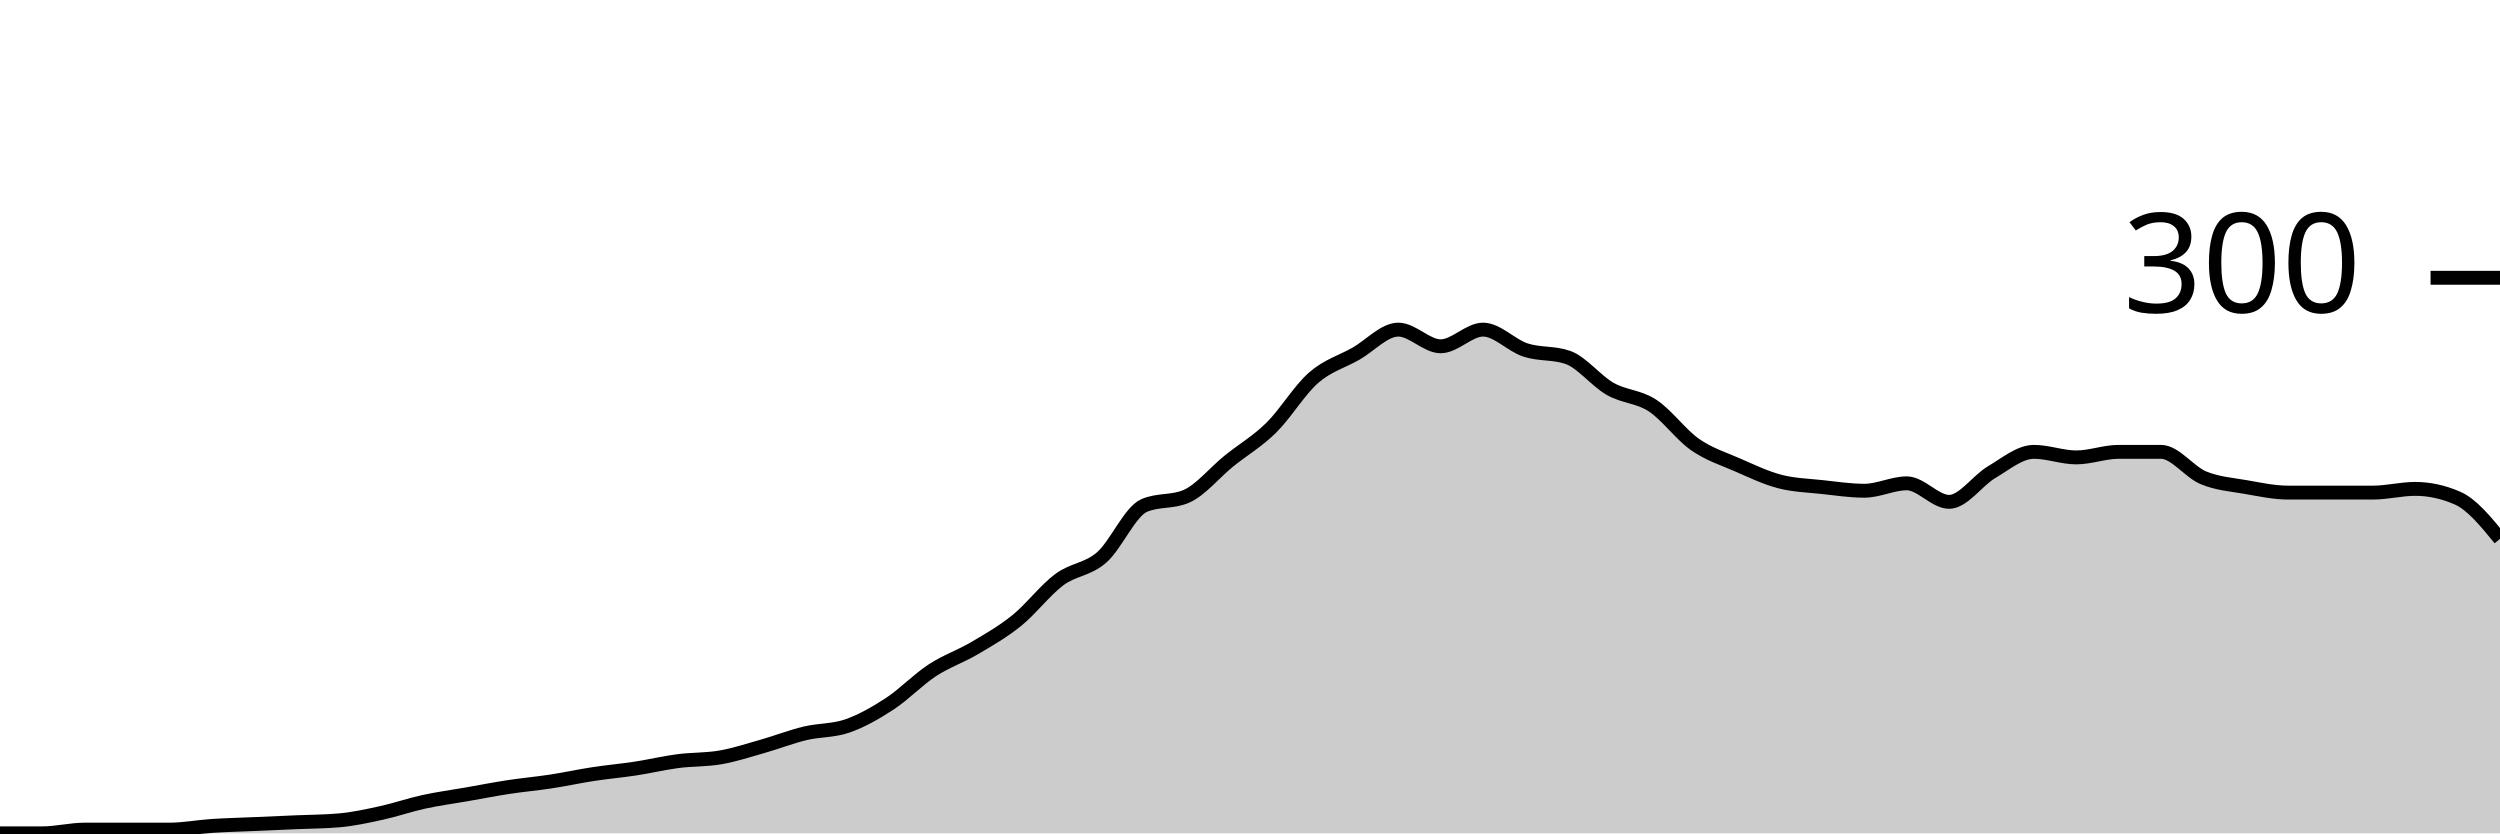
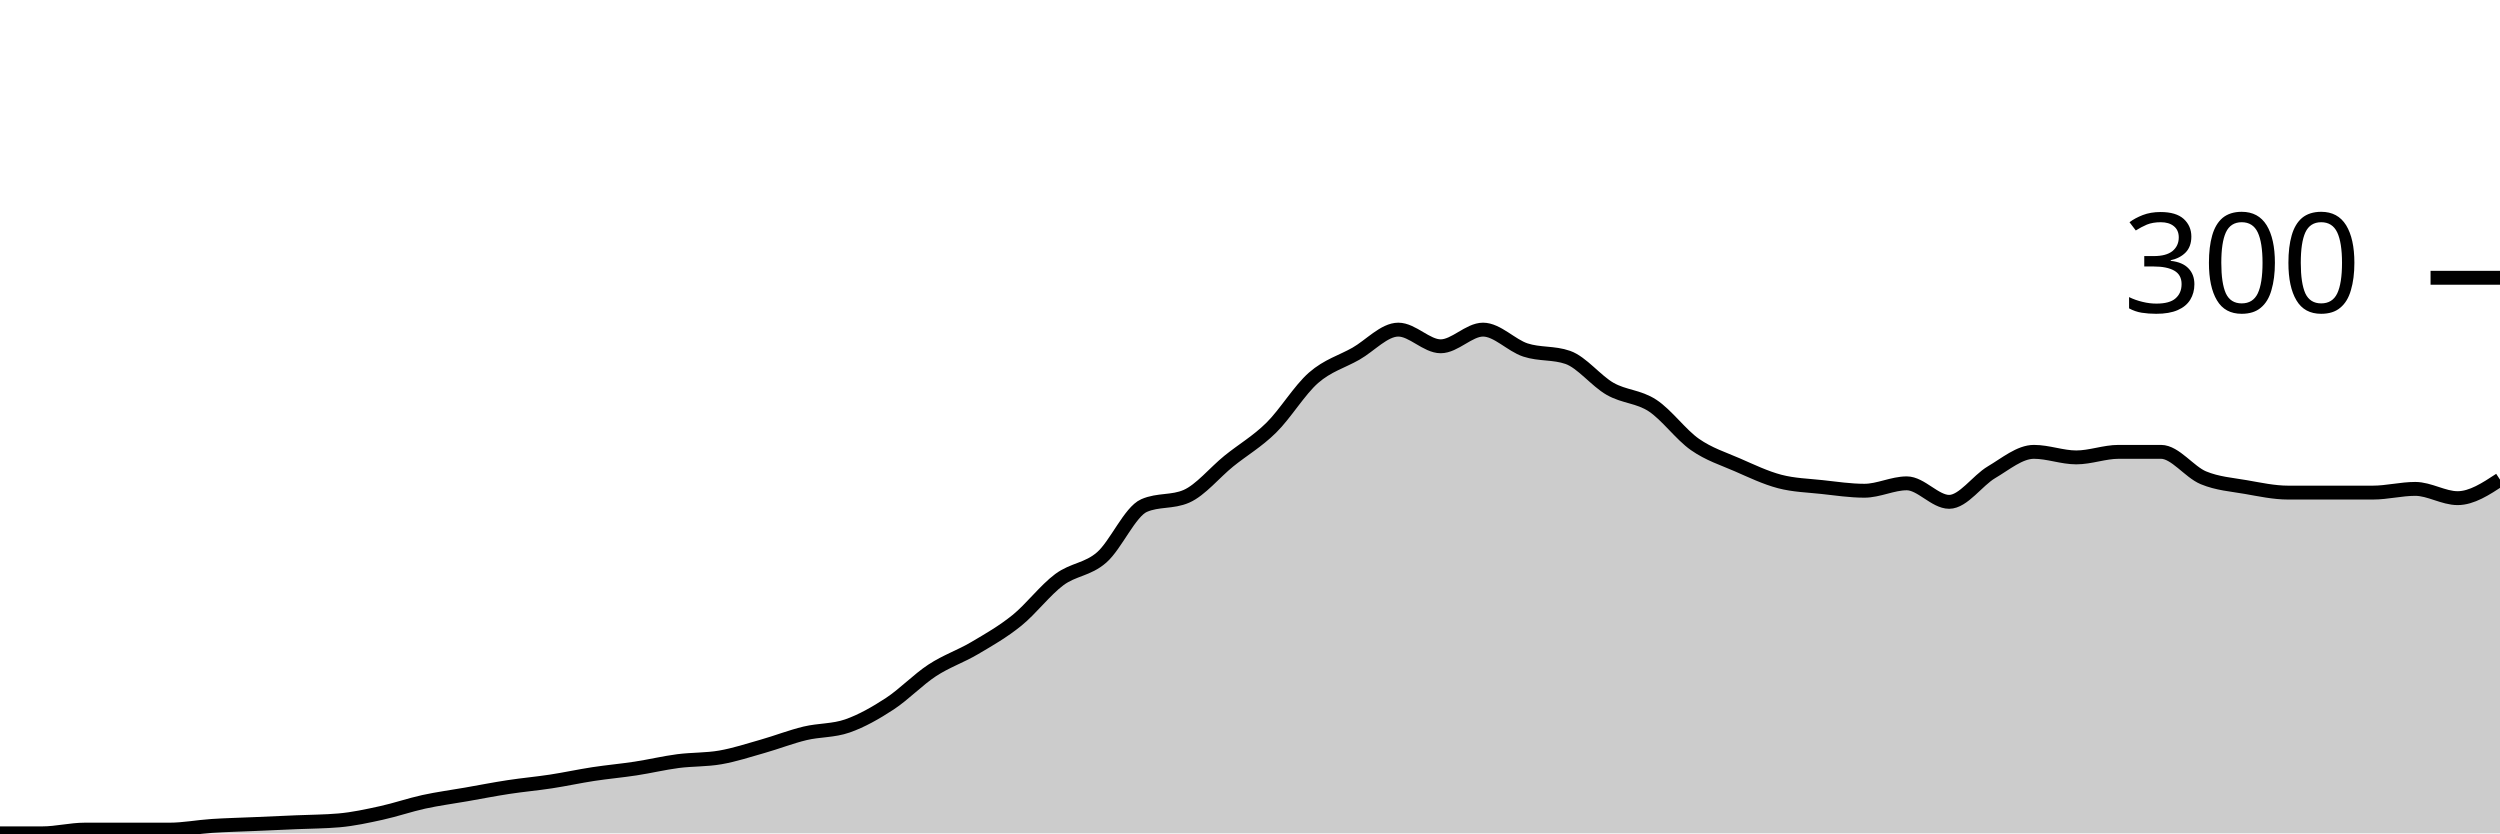
<svg xmlns="http://www.w3.org/2000/svg" viewBox="0 0 180 60">
  <g transform="translate(0,20)">
-     <path class="area" fill="rgba(0, 0, 0, 0.2)" d="M0,40C1.017,40,2.034,40,3.051,40C4.068,40,5.085,39.733,6.102,39.733C7.119,39.733,8.136,39.733,9.153,39.733C10.169,39.733,11.186,39.733,12.203,39.733C13.22,39.733,14.237,39.533,15.254,39.467C16.271,39.4,17.288,39.378,18.305,39.333C19.322,39.289,20.339,39.244,21.356,39.2C22.373,39.156,23.39,39.156,24.407,39.067C25.424,38.978,26.441,38.756,27.458,38.533C28.475,38.311,29.492,37.956,30.508,37.733C31.525,37.511,32.542,37.378,33.559,37.2C34.576,37.022,35.593,36.822,36.61,36.667C37.627,36.511,38.644,36.422,39.661,36.267C40.678,36.111,41.695,35.889,42.712,35.733C43.729,35.578,44.746,35.489,45.763,35.333C46.78,35.178,47.797,34.933,48.814,34.8C49.831,34.667,50.847,34.711,51.864,34.533C52.881,34.356,53.898,34.022,54.915,33.733C55.932,33.444,56.949,33.044,57.966,32.8C58.983,32.556,60,32.622,61.017,32.267C62.034,31.911,63.051,31.333,64.068,30.667C65.085,30,66.102,28.933,67.119,28.267C68.136,27.6,69.153,27.267,70.169,26.667C71.186,26.067,72.203,25.489,73.22,24.667C74.237,23.844,75.254,22.489,76.271,21.733C77.288,20.978,78.305,21.022,79.322,20.133C80.339,19.244,81.356,16.844,82.373,16.4C83.39,15.956,84.407,16.178,85.424,15.733C86.441,15.289,87.458,14.022,88.475,13.2C89.492,12.378,90.508,11.8,91.525,10.8C92.542,9.8,93.559,8.089,94.576,7.2C95.593,6.311,96.61,6.044,97.627,5.467C98.644,4.889,99.661,3.733,100.678,3.733C101.695,3.733,102.712,4.933,103.729,4.933C104.746,4.933,105.763,3.733,106.78,3.733C107.797,3.733,108.814,4.867,109.831,5.2C110.847,5.533,111.864,5.378,112.881,5.733C113.898,6.089,114.915,7.422,115.932,8C116.949,8.578,117.966,8.533,118.983,9.2C120,9.867,121.017,11.289,122.034,12C123.051,12.711,124.068,13.022,125.085,13.467C126.102,13.911,127.119,14.4,128.136,14.667C129.153,14.933,130.169,14.956,131.186,15.067C132.203,15.178,133.22,15.333,134.237,15.333C135.254,15.333,136.271,14.8,137.288,14.8C138.305,14.8,139.322,16.133,140.339,16.133C141.356,16.133,142.373,14.6,143.39,14C144.407,13.4,145.424,12.533,146.441,12.533C147.458,12.533,148.475,12.933,149.492,12.933C150.508,12.933,151.525,12.533,152.542,12.533C153.559,12.533,154.576,12.533,155.593,12.533C156.61,12.533,157.627,13.978,158.644,14.4C159.661,14.822,160.678,14.889,161.695,15.067C162.712,15.244,163.729,15.467,164.746,15.467C165.763,15.467,166.78,15.467,167.797,15.467C168.814,15.467,169.831,15.467,170.847,15.467C171.864,15.467,172.881,15.2,173.898,15.2C174.915,15.2,175.932,15.422,176.949,15.867C177.966,16.311,178.983,17.556,180,18.8L180,40C178.983,40,177.966,40,176.949,40C175.932,40,174.915,40,173.898,40C172.881,40,171.864,40,170.847,40C169.831,40,168.814,40,167.797,40C166.78,40,165.763,40,164.746,40C163.729,40,162.712,40,161.695,40C160.678,40,159.661,40,158.644,40C157.627,40,156.61,40,155.593,40C154.576,40,153.559,40,152.542,40C151.525,40,150.508,40,149.492,40C148.475,40,147.458,40,146.441,40C145.424,40,144.407,40,143.39,40C142.373,40,141.356,40,140.339,40C139.322,40,138.305,40,137.288,40C136.271,40,135.254,40,134.237,40C133.22,40,132.203,40,131.186,40C130.169,40,129.153,40,128.136,40C127.119,40,126.102,40,125.085,40C124.068,40,123.051,40,122.034,40C121.017,40,120,40,118.983,40C117.966,40,116.949,40,115.932,40C114.915,40,113.898,40,112.881,40C111.864,40,110.847,40,109.831,40C108.814,40,107.797,40,106.78,40C105.763,40,104.746,40,103.729,40C102.712,40,101.695,40,100.678,40C99.661,40,98.644,40,97.627,40C96.61,40,95.593,40,94.576,40C93.559,40,92.542,40,91.525,40C90.508,40,89.492,40,88.475,40C87.458,40,86.441,40,85.424,40C84.407,40,83.39,40,82.373,40C81.356,40,80.339,40,79.322,40C78.305,40,77.288,40,76.271,40C75.254,40,74.237,40,73.22,40C72.203,40,71.186,40,70.169,40C69.153,40,68.136,40,67.119,40C66.102,40,65.085,40,64.068,40C63.051,40,62.034,40,61.017,40C60,40,58.983,40,57.966,40C56.949,40,55.932,40,54.915,40C53.898,40,52.881,40,51.864,40C50.847,40,49.831,40,48.814,40C47.797,40,46.78,40,45.763,40C44.746,40,43.729,40,42.712,40C41.695,40,40.678,40,39.661,40C38.644,40,37.627,40,36.61,40C35.593,40,34.576,40,33.559,40C32.542,40,31.525,40,30.508,40C29.492,40,28.475,40,27.458,40C26.441,40,25.424,40,24.407,40C23.39,40,22.373,40,21.356,40C20.339,40,19.322,40,18.305,40C17.288,40,16.271,40,15.254,40C14.237,40,13.22,40,12.203,40C11.186,40,10.169,40,9.153,40C8.136,40,7.119,40,6.102,40C5.085,40,4.068,40,3.051,40C2.034,40,1.017,40,0,40Z" />
-     <path class="line" stroke="black" fill="none" d="M0,40C1.017,40,2.034,40,3.051,40C4.068,40,5.085,39.733,6.102,39.733C7.119,39.733,8.136,39.733,9.153,39.733C10.169,39.733,11.186,39.733,12.203,39.733C13.22,39.733,14.237,39.533,15.254,39.467C16.271,39.4,17.288,39.378,18.305,39.333C19.322,39.289,20.339,39.244,21.356,39.2C22.373,39.156,23.39,39.156,24.407,39.067C25.424,38.978,26.441,38.756,27.458,38.533C28.475,38.311,29.492,37.956,30.508,37.733C31.525,37.511,32.542,37.378,33.559,37.2C34.576,37.022,35.593,36.822,36.61,36.667C37.627,36.511,38.644,36.422,39.661,36.267C40.678,36.111,41.695,35.889,42.712,35.733C43.729,35.578,44.746,35.489,45.763,35.333C46.78,35.178,47.797,34.933,48.814,34.8C49.831,34.667,50.847,34.711,51.864,34.533C52.881,34.356,53.898,34.022,54.915,33.733C55.932,33.444,56.949,33.044,57.966,32.8C58.983,32.556,60,32.622,61.017,32.267C62.034,31.911,63.051,31.333,64.068,30.667C65.085,30,66.102,28.933,67.119,28.267C68.136,27.6,69.153,27.267,70.169,26.667C71.186,26.067,72.203,25.489,73.22,24.667C74.237,23.844,75.254,22.489,76.271,21.733C77.288,20.978,78.305,21.022,79.322,20.133C80.339,19.244,81.356,16.844,82.373,16.4C83.39,15.956,84.407,16.178,85.424,15.733C86.441,15.289,87.458,14.022,88.475,13.2C89.492,12.378,90.508,11.8,91.525,10.8C92.542,9.8,93.559,8.089,94.576,7.2C95.593,6.311,96.61,6.044,97.627,5.467C98.644,4.889,99.661,3.733,100.678,3.733C101.695,3.733,102.712,4.933,103.729,4.933C104.746,4.933,105.763,3.733,106.78,3.733C107.797,3.733,108.814,4.867,109.831,5.2C110.847,5.533,111.864,5.378,112.881,5.733C113.898,6.089,114.915,7.422,115.932,8C116.949,8.578,117.966,8.533,118.983,9.2C120,9.867,121.017,11.289,122.034,12C123.051,12.711,124.068,13.022,125.085,13.467C126.102,13.911,127.119,14.4,128.136,14.667C129.153,14.933,130.169,14.956,131.186,15.067C132.203,15.178,133.22,15.333,134.237,15.333C135.254,15.333,136.271,14.8,137.288,14.8C138.305,14.8,139.322,16.133,140.339,16.133C141.356,16.133,142.373,14.6,143.39,14C144.407,13.4,145.424,12.533,146.441,12.533C147.458,12.533,148.475,12.933,149.492,12.933C150.508,12.933,151.525,12.533,152.542,12.533C153.559,12.533,154.576,12.533,155.593,12.533C156.61,12.533,157.627,13.978,158.644,14.4C159.661,14.822,160.678,14.889,161.695,15.067C162.712,15.244,163.729,15.467,164.746,15.467C165.763,15.467,166.78,15.467,167.797,15.467C168.814,15.467,169.831,15.467,170.847,15.467C171.864,15.467,172.881,15.2,173.898,15.2C174.915,15.2,175.932,15.422,176.949,15.867C177.966,16.311,178.983,17.556,180,18.8" />
+     <path class="area" fill="rgba(0, 0, 0, 0.2)" d="M0,40C1.017,40,2.034,40,3.051,40C4.068,40,5.085,39.733,6.102,39.733C7.119,39.733,8.136,39.733,9.153,39.733C10.169,39.733,11.186,39.733,12.203,39.733C13.22,39.733,14.237,39.533,15.254,39.467C16.271,39.4,17.288,39.378,18.305,39.333C19.322,39.289,20.339,39.244,21.356,39.2C22.373,39.156,23.39,39.156,24.407,39.067C25.424,38.978,26.441,38.756,27.458,38.533C28.475,38.311,29.492,37.956,30.508,37.733C31.525,37.511,32.542,37.378,33.559,37.2C34.576,37.022,35.593,36.822,36.61,36.667C37.627,36.511,38.644,36.422,39.661,36.267C40.678,36.111,41.695,35.889,42.712,35.733C43.729,35.578,44.746,35.489,45.763,35.333C46.78,35.178,47.797,34.933,48.814,34.8C49.831,34.667,50.847,34.711,51.864,34.533C52.881,34.356,53.898,34.022,54.915,33.733C55.932,33.444,56.949,33.044,57.966,32.8C58.983,32.556,60,32.622,61.017,32.267C62.034,31.911,63.051,31.333,64.068,30.667C65.085,30,66.102,28.933,67.119,28.267C68.136,27.6,69.153,27.267,70.169,26.667C71.186,26.067,72.203,25.489,73.22,24.667C74.237,23.844,75.254,22.489,76.271,21.733C77.288,20.978,78.305,21.022,79.322,20.133C80.339,19.244,81.356,16.844,82.373,16.4C83.39,15.956,84.407,16.178,85.424,15.733C86.441,15.289,87.458,14.022,88.475,13.2C89.492,12.378,90.508,11.8,91.525,10.8C92.542,9.8,93.559,8.089,94.576,7.2C95.593,6.311,96.61,6.044,97.627,5.467C98.644,4.889,99.661,3.733,100.678,3.733C101.695,3.733,102.712,4.933,103.729,4.933C104.746,4.933,105.763,3.733,106.78,3.733C107.797,3.733,108.814,4.867,109.831,5.2C110.847,5.533,111.864,5.378,112.881,5.733C113.898,6.089,114.915,7.422,115.932,8C116.949,8.578,117.966,8.533,118.983,9.2C120,9.867,121.017,11.289,122.034,12C123.051,12.711,124.068,13.022,125.085,13.467C126.102,13.911,127.119,14.4,128.136,14.667C129.153,14.933,130.169,14.956,131.186,15.067C132.203,15.178,133.22,15.333,134.237,15.333C135.254,15.333,136.271,14.8,137.288,14.8C138.305,14.8,139.322,16.133,140.339,16.133C141.356,16.133,142.373,14.6,143.39,14C144.407,13.4,145.424,12.533,146.441,12.533C147.458,12.533,148.475,12.933,149.492,12.933C150.508,12.933,151.525,12.533,152.542,12.533C153.559,12.533,154.576,12.533,155.593,12.533C156.61,12.533,157.627,13.978,158.644,14.4C159.661,14.822,160.678,14.889,161.695,15.067C162.712,15.244,163.729,15.467,164.746,15.467C165.763,15.467,166.78,15.467,167.797,15.467C168.814,15.467,169.831,15.467,170.847,15.467C171.864,15.467,172.881,15.2,173.898,15.2C174.915,15.2,175.932,15.867,176.949,15.867C177.966,15.867,178.983,15.2,180,14.533L180,40C178.983,40,177.966,40,176.949,40C175.932,40,174.915,40,173.898,40C172.881,40,171.864,40,170.847,40C169.831,40,168.814,40,167.797,40C166.78,40,165.763,40,164.746,40C163.729,40,162.712,40,161.695,40C160.678,40,159.661,40,158.644,40C157.627,40,156.61,40,155.593,40C154.576,40,153.559,40,152.542,40C151.525,40,150.508,40,149.492,40C148.475,40,147.458,40,146.441,40C145.424,40,144.407,40,143.39,40C142.373,40,141.356,40,140.339,40C139.322,40,138.305,40,137.288,40C136.271,40,135.254,40,134.237,40C133.22,40,132.203,40,131.186,40C130.169,40,129.153,40,128.136,40C127.119,40,126.102,40,125.085,40C124.068,40,123.051,40,122.034,40C121.017,40,120,40,118.983,40C117.966,40,116.949,40,115.932,40C114.915,40,113.898,40,112.881,40C111.864,40,110.847,40,109.831,40C108.814,40,107.797,40,106.78,40C105.763,40,104.746,40,103.729,40C102.712,40,101.695,40,100.678,40C99.661,40,98.644,40,97.627,40C96.61,40,95.593,40,94.576,40C93.559,40,92.542,40,91.525,40C90.508,40,89.492,40,88.475,40C87.458,40,86.441,40,85.424,40C84.407,40,83.39,40,82.373,40C81.356,40,80.339,40,79.322,40C78.305,40,77.288,40,76.271,40C75.254,40,74.237,40,73.22,40C72.203,40,71.186,40,70.169,40C69.153,40,68.136,40,67.119,40C66.102,40,65.085,40,64.068,40C63.051,40,62.034,40,61.017,40C60,40,58.983,40,57.966,40C56.949,40,55.932,40,54.915,40C53.898,40,52.881,40,51.864,40C50.847,40,49.831,40,48.814,40C47.797,40,46.78,40,45.763,40C44.746,40,43.729,40,42.712,40C41.695,40,40.678,40,39.661,40C38.644,40,37.627,40,36.61,40C35.593,40,34.576,40,33.559,40C32.542,40,31.525,40,30.508,40C29.492,40,28.475,40,27.458,40C26.441,40,25.424,40,24.407,40C23.39,40,22.373,40,21.356,40C20.339,40,19.322,40,18.305,40C17.288,40,16.271,40,15.254,40C14.237,40,13.22,40,12.203,40C11.186,40,10.169,40,9.153,40C8.136,40,7.119,40,6.102,40C5.085,40,4.068,40,3.051,40C2.034,40,1.017,40,0,40Z" />
+     <path class="line" stroke="black" fill="none" d="M0,40C1.017,40,2.034,40,3.051,40C4.068,40,5.085,39.733,6.102,39.733C7.119,39.733,8.136,39.733,9.153,39.733C10.169,39.733,11.186,39.733,12.203,39.733C13.22,39.733,14.237,39.533,15.254,39.467C16.271,39.4,17.288,39.378,18.305,39.333C19.322,39.289,20.339,39.244,21.356,39.2C22.373,39.156,23.39,39.156,24.407,39.067C25.424,38.978,26.441,38.756,27.458,38.533C28.475,38.311,29.492,37.956,30.508,37.733C31.525,37.511,32.542,37.378,33.559,37.2C34.576,37.022,35.593,36.822,36.61,36.667C37.627,36.511,38.644,36.422,39.661,36.267C40.678,36.111,41.695,35.889,42.712,35.733C43.729,35.578,44.746,35.489,45.763,35.333C46.78,35.178,47.797,34.933,48.814,34.8C49.831,34.667,50.847,34.711,51.864,34.533C52.881,34.356,53.898,34.022,54.915,33.733C55.932,33.444,56.949,33.044,57.966,32.8C58.983,32.556,60,32.622,61.017,32.267C62.034,31.911,63.051,31.333,64.068,30.667C65.085,30,66.102,28.933,67.119,28.267C68.136,27.6,69.153,27.267,70.169,26.667C71.186,26.067,72.203,25.489,73.22,24.667C74.237,23.844,75.254,22.489,76.271,21.733C77.288,20.978,78.305,21.022,79.322,20.133C80.339,19.244,81.356,16.844,82.373,16.4C83.39,15.956,84.407,16.178,85.424,15.733C86.441,15.289,87.458,14.022,88.475,13.2C89.492,12.378,90.508,11.8,91.525,10.8C92.542,9.8,93.559,8.089,94.576,7.2C95.593,6.311,96.61,6.044,97.627,5.467C98.644,4.889,99.661,3.733,100.678,3.733C101.695,3.733,102.712,4.933,103.729,4.933C104.746,4.933,105.763,3.733,106.78,3.733C107.797,3.733,108.814,4.867,109.831,5.2C110.847,5.533,111.864,5.378,112.881,5.733C113.898,6.089,114.915,7.422,115.932,8C116.949,8.578,117.966,8.533,118.983,9.2C120,9.867,121.017,11.289,122.034,12C123.051,12.711,124.068,13.022,125.085,13.467C126.102,13.911,127.119,14.4,128.136,14.667C129.153,14.933,130.169,14.956,131.186,15.067C132.203,15.178,133.22,15.333,134.237,15.333C135.254,15.333,136.271,14.8,137.288,14.8C138.305,14.8,139.322,16.133,140.339,16.133C141.356,16.133,142.373,14.6,143.39,14C144.407,13.4,145.424,12.533,146.441,12.533C147.458,12.533,148.475,12.933,149.492,12.933C150.508,12.933,151.525,12.533,152.542,12.533C153.559,12.533,154.576,12.533,155.593,12.533C156.61,12.533,157.627,13.978,158.644,14.4C159.661,14.822,160.678,14.889,161.695,15.067C162.712,15.244,163.729,15.467,164.746,15.467C165.763,15.467,166.78,15.467,167.797,15.467C168.814,15.467,169.831,15.467,170.847,15.467C171.864,15.467,172.881,15.2,173.898,15.2C174.915,15.2,175.932,15.867,176.949,15.867C177.966,15.867,178.983,15.2,180,14.533" />
    <path class="axis-ceiling" stroke-width="1" stroke="black" fill="none" d="M175,0L180,0" />
    <text class="axis-ceiling-label" font-family="sans-serif" text-anchor="end" font-size="10px" x="170" y="2.5">300</text>
  </g>
</svg>
